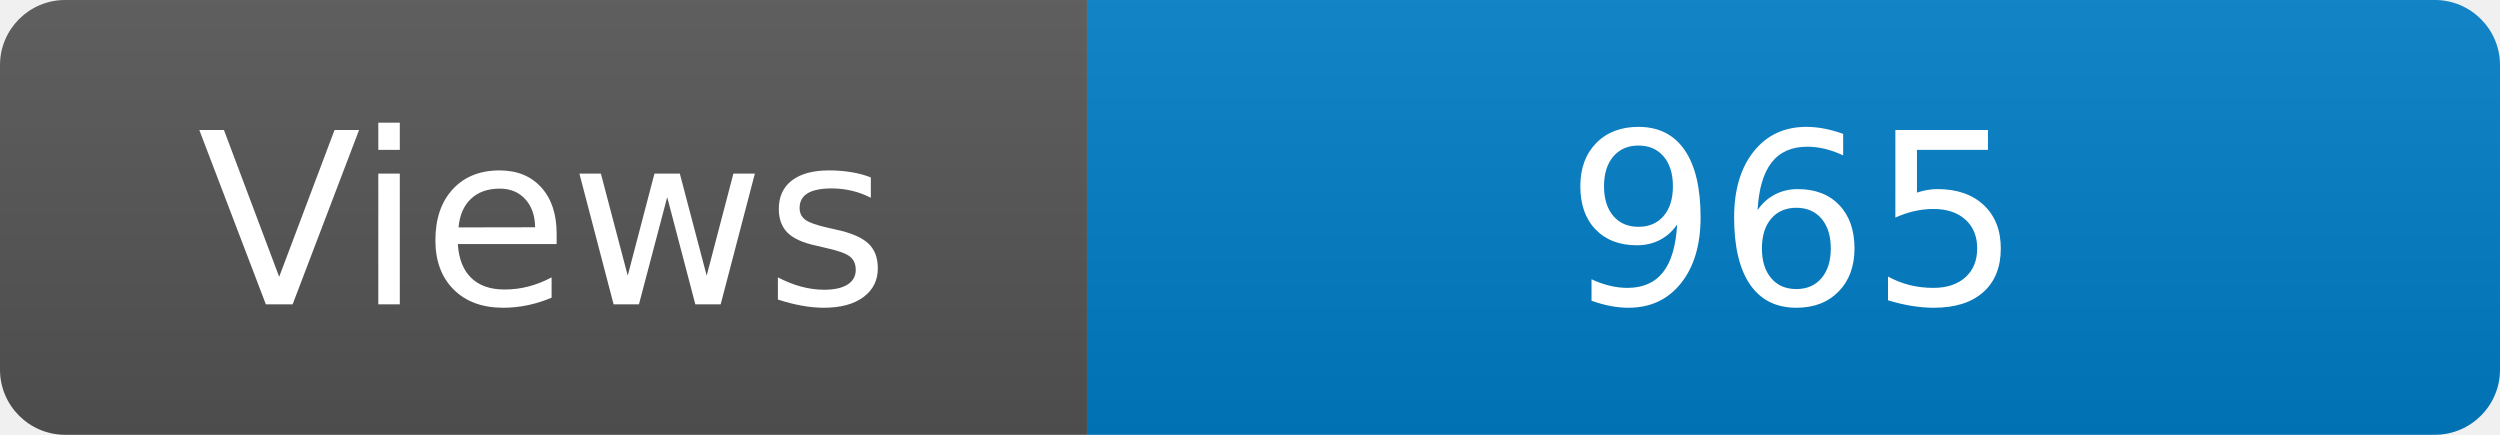
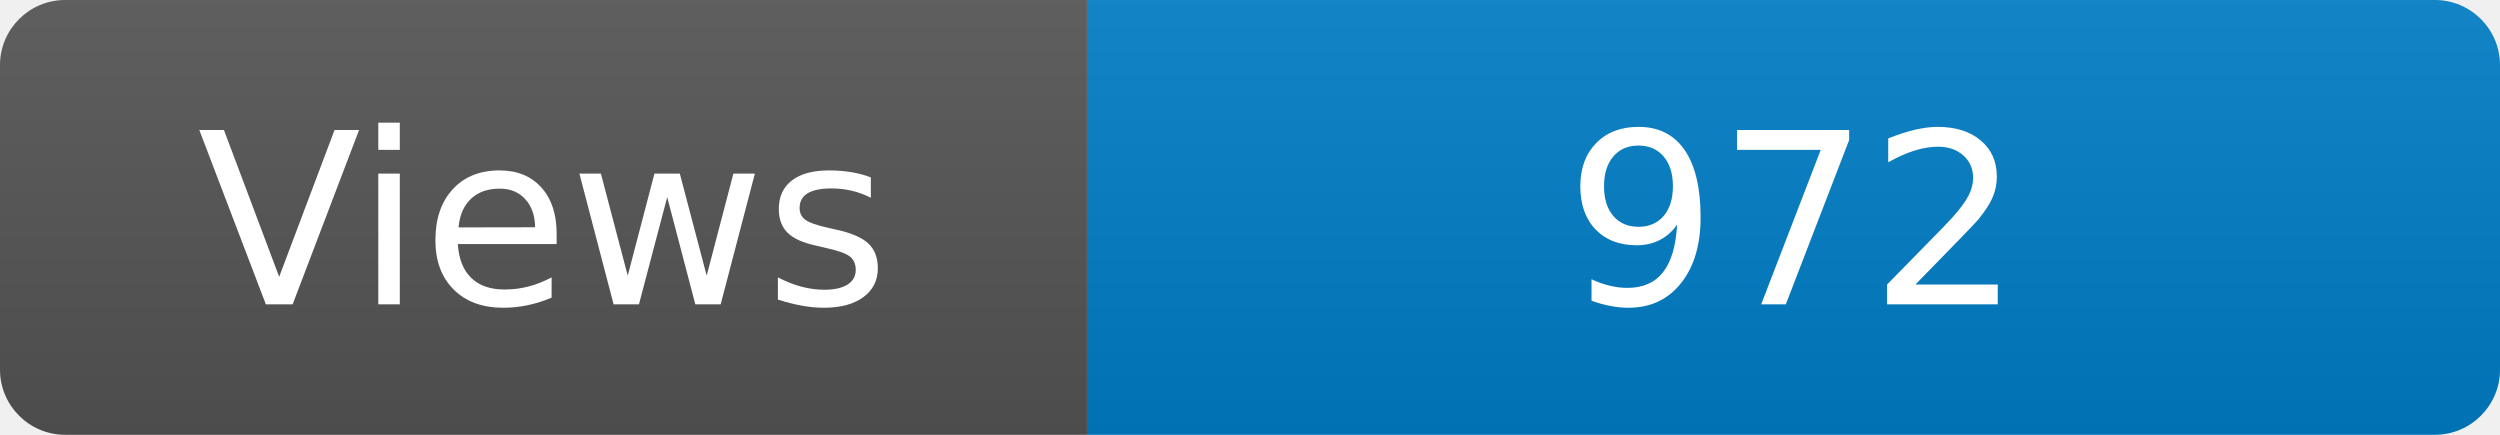
<svg xmlns="http://www.w3.org/2000/svg" width="115" height="20" role="img" aria-label="Maintained?: yes">
  <linearGradient id="s" x2="0" y2="100%">
    <stop offset="0" stop-color="#bbb" stop-opacity=".1" />
    <stop offset="1" stop-opacity=".1" />
  </linearGradient>
  <clipPath id="r">
    <rect width="115" height="20" rx="3" fill="#fff" />
  </clipPath>
  <g clip-path="url(#r)">
    <rect width="50" height="20" fill="#555" />
    <rect x="50" width="160" height="20" fill="#007ec6" />
    <rect width="115" height="20" fill="url(#s)" />
  </g>
  <g fill="#fff" text-anchor="middle" font-family="Verdana,Geneva,DejaVu Sans,sans-serif" font-size="110">
    <text x="250" y="140" transform="scale(.1)" fill="#fff">Views</text>
-     <text x="825" y="140" transform="scale(.1)" fill="#fff">965</text>
+     <text x="825" y="140" transform="scale(.1)" fill="#fff">972</text>
  </g>
</svg>
